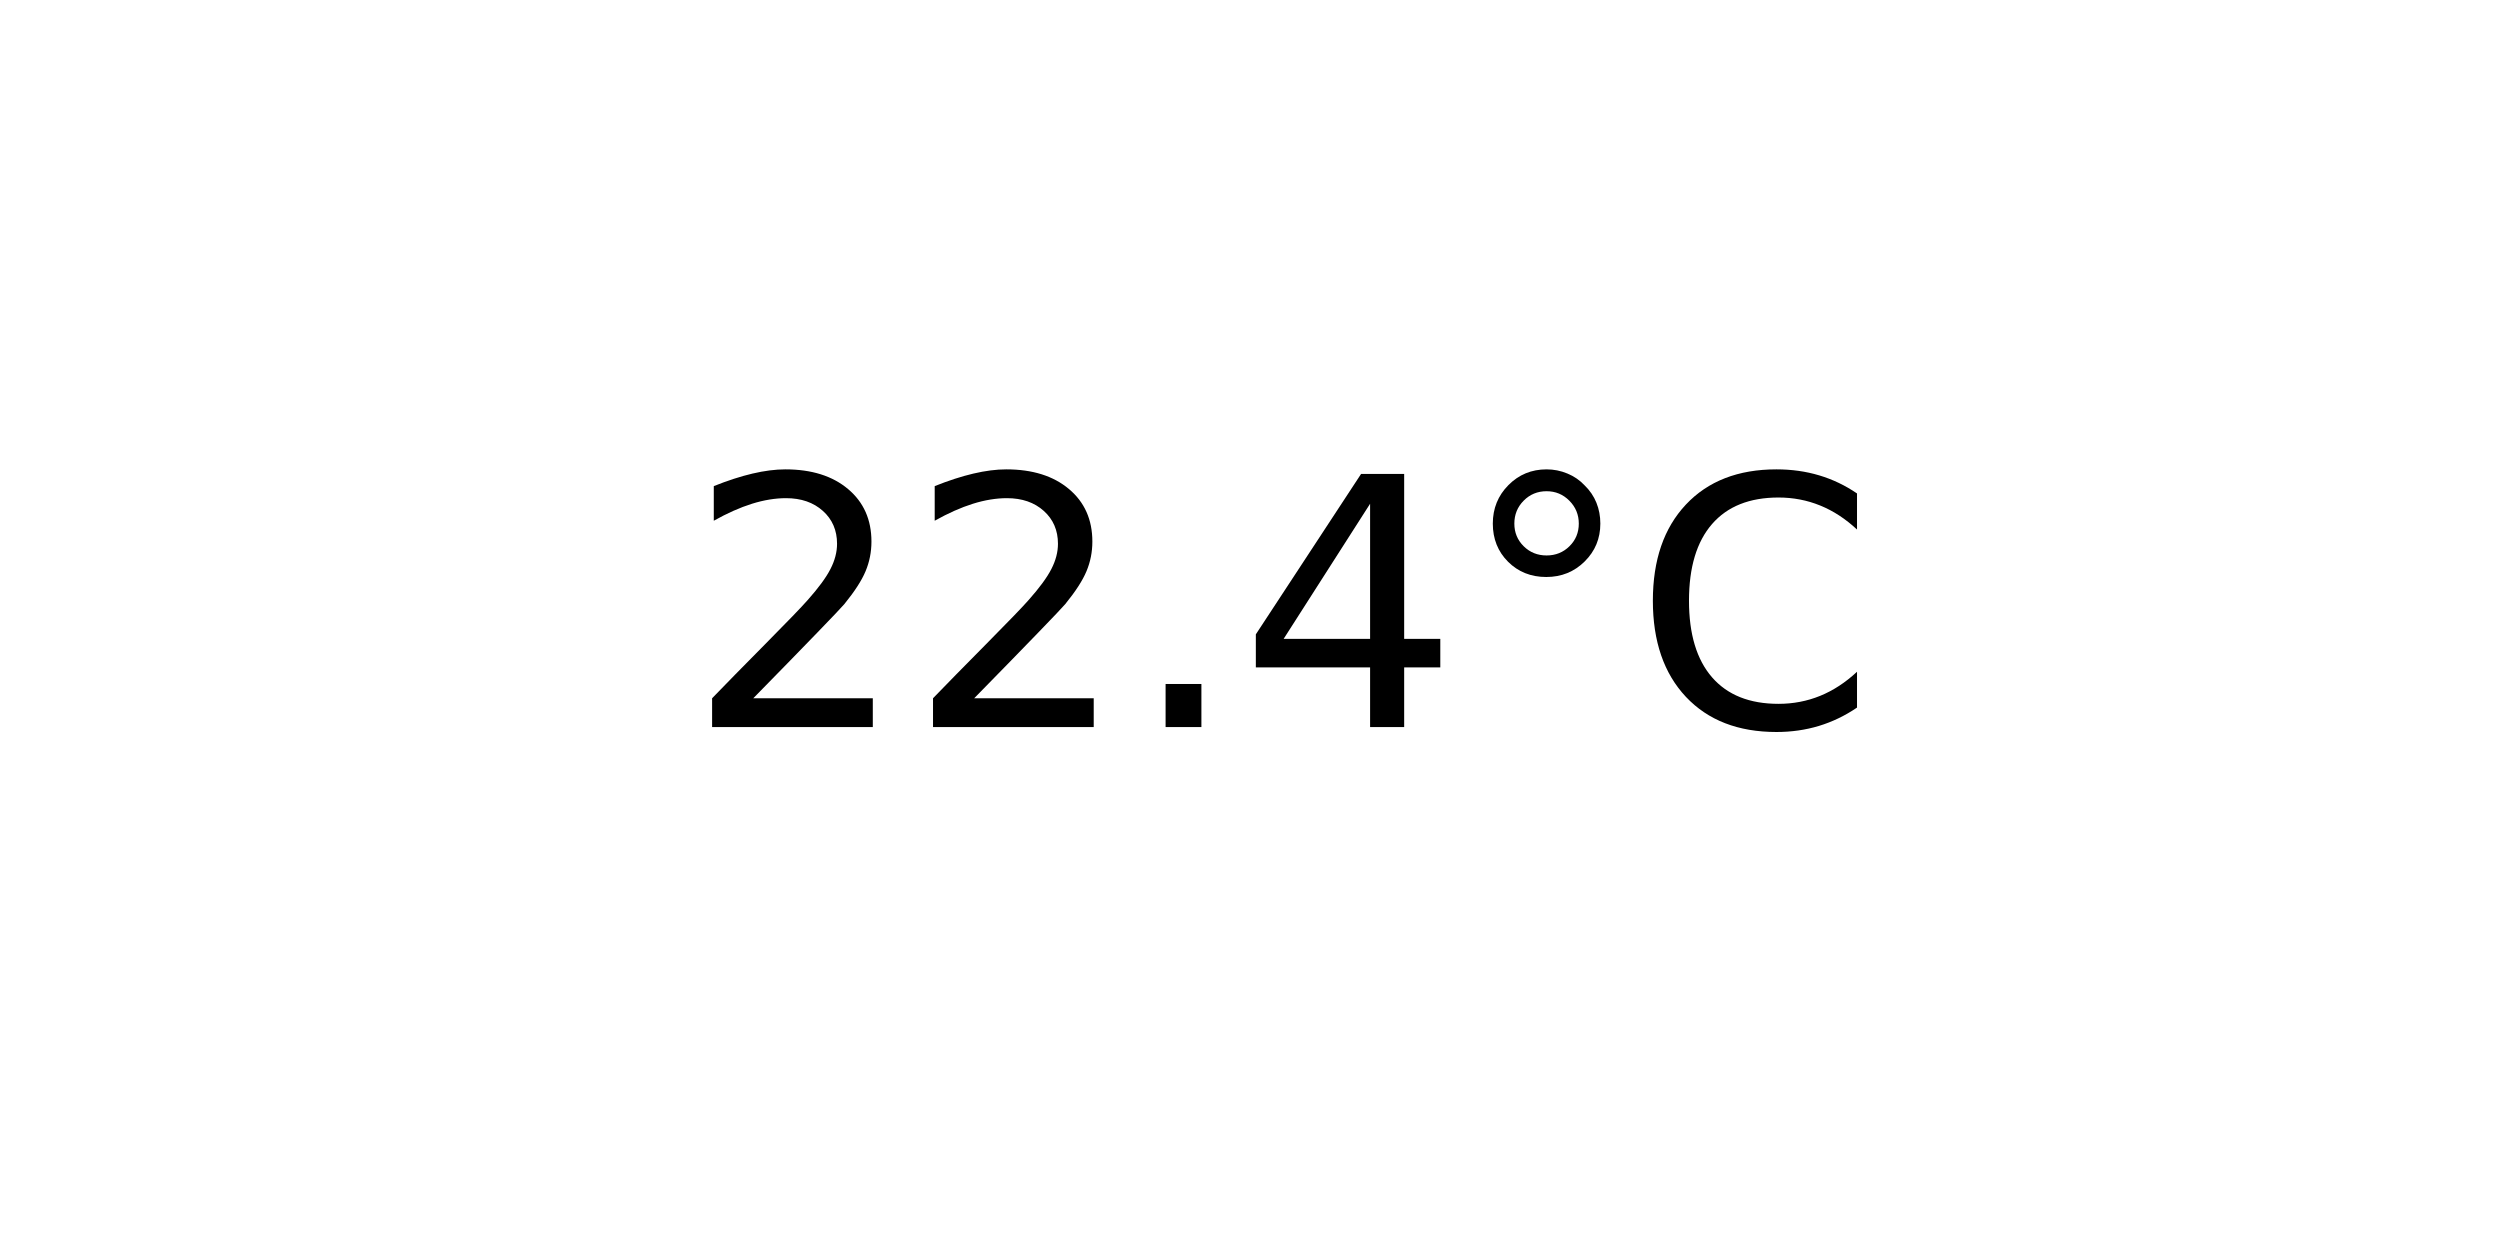
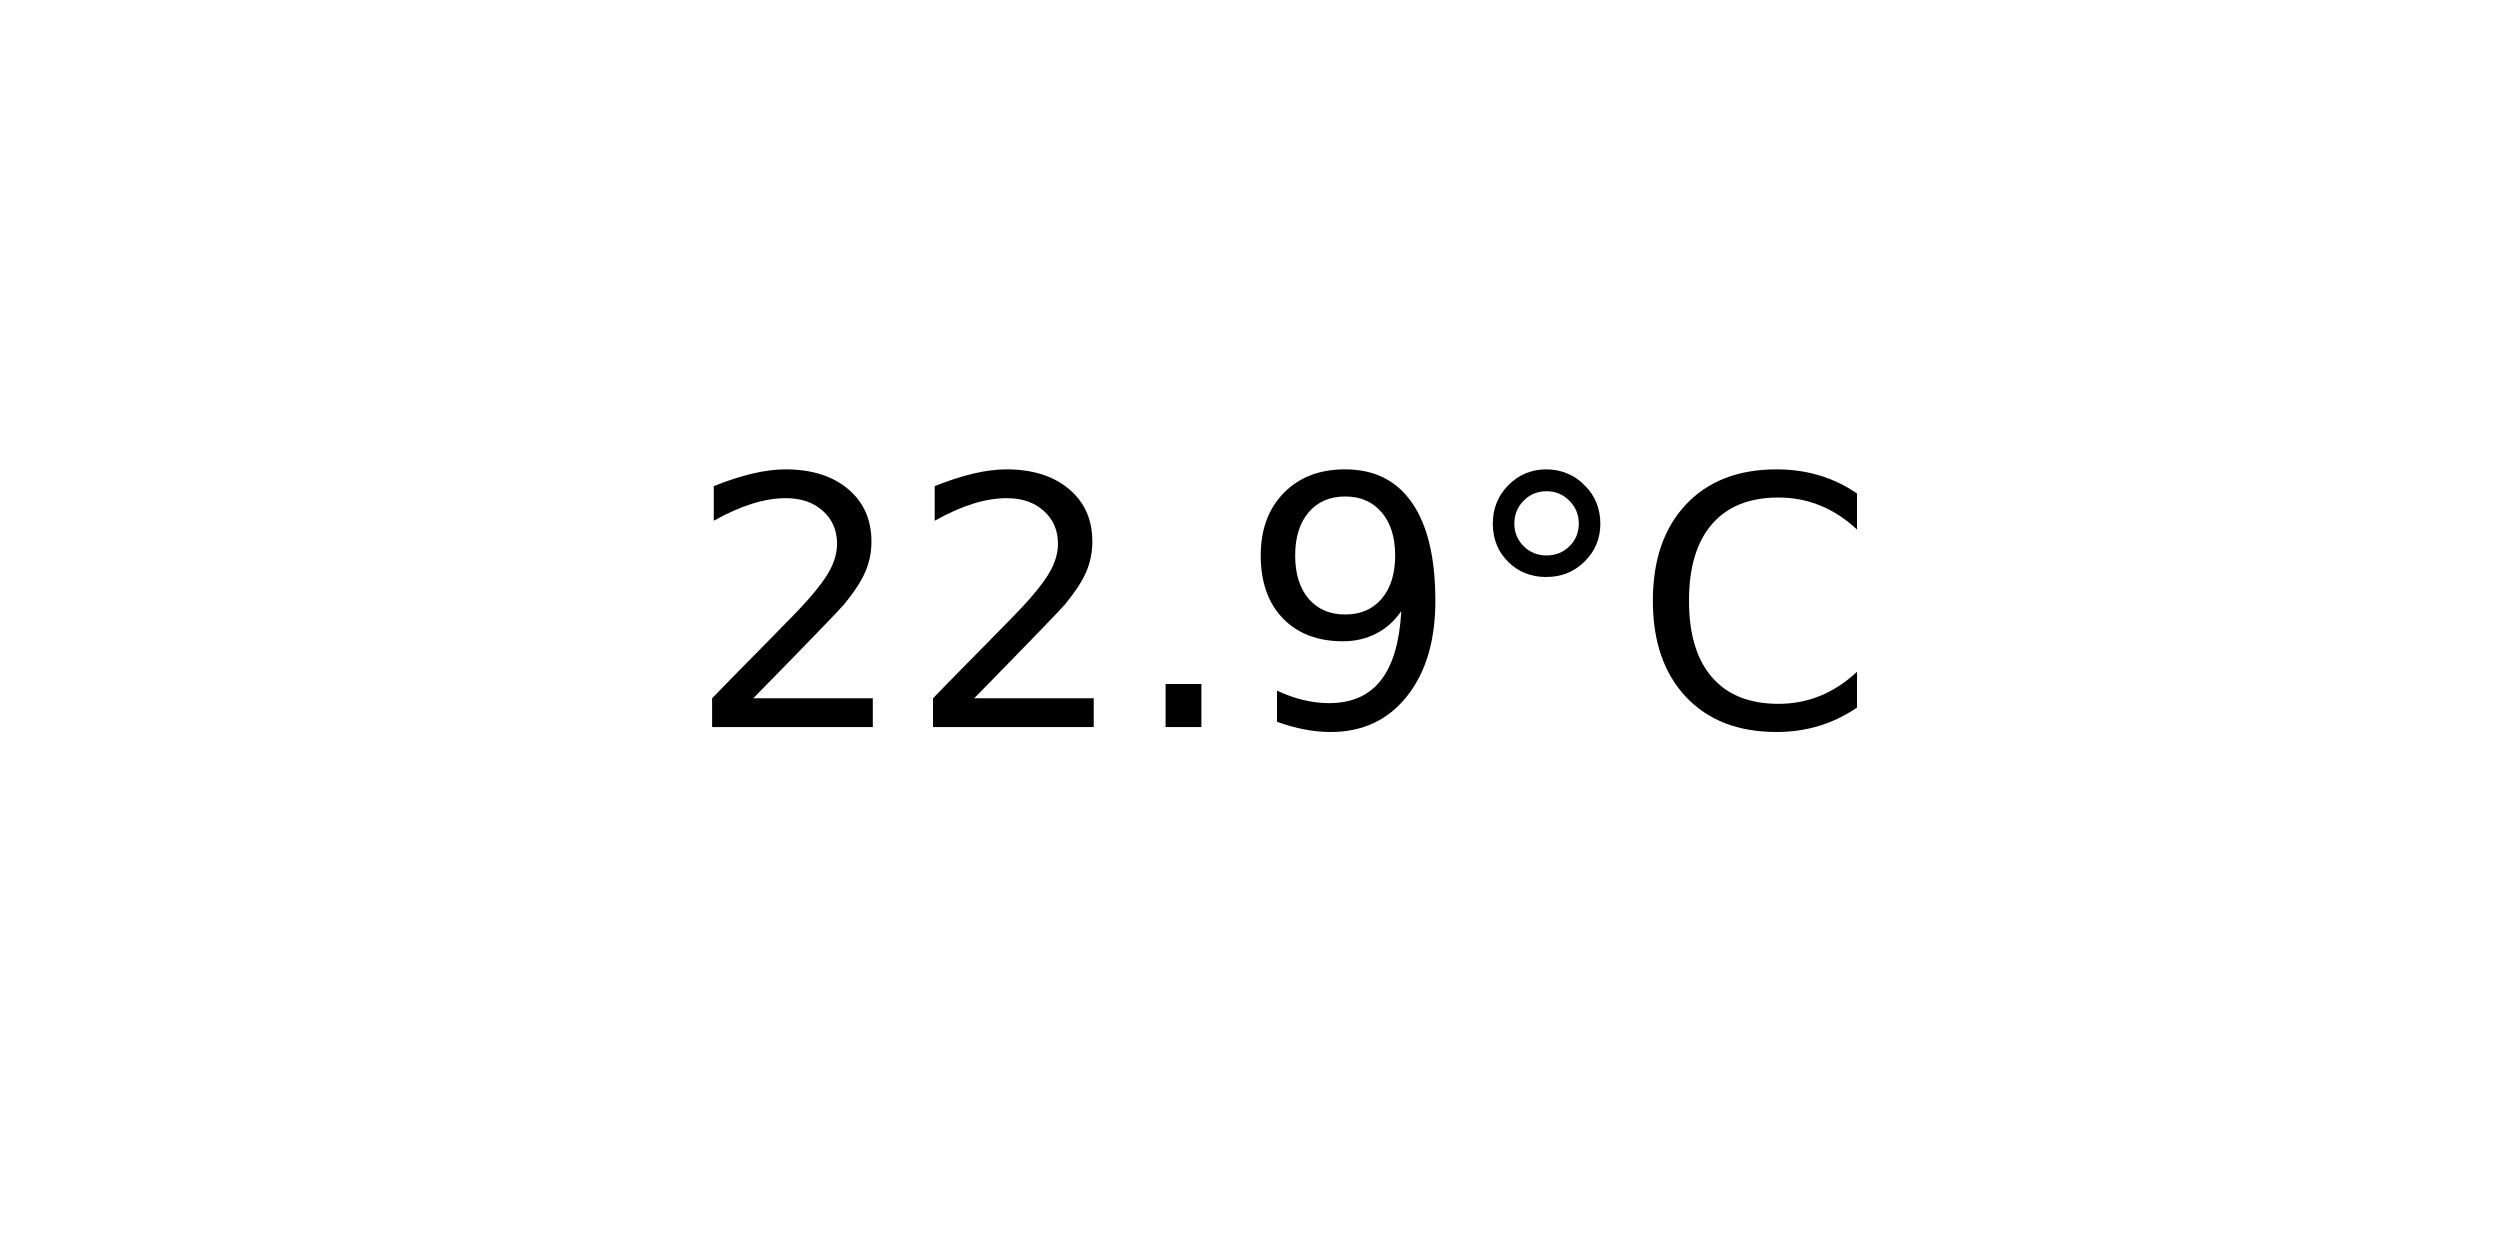
<svg xmlns="http://www.w3.org/2000/svg" xmlns:xlink="http://www.w3.org/1999/xlink" width="72pt" height="36pt" viewBox="0 0 72 36" version="1.1">
  <defs>
    <style type="text/css">*{stroke-linejoin: round; stroke-linecap: butt}</style>
  </defs>
  <g id="figure_1">
    <g id="axes_1">
      <g id="text_1">
        <g transform="translate(19.77578 20.93937) scale(0.1 -0.1)">
          <defs>
            <path id="DejaVuSans-32" d="M 1228 531  L 3431 531  L 3431 0  L 469 0  L 469 531  Q 828 903 1448 1529  Q 2069 2156 2228 2338  Q 2531 2678 2651 2914  Q 2772 3150 2772 3378  Q 2772 3750 2511 3984  Q 2250 4219 1831 4219  Q 1534 4219 1204 4116  Q 875 4013 500 3803  L 500 4441  Q 881 4594 1212 4672  Q 1544 4750 1819 4750  Q 2544 4750 2975 4387  Q 3406 4025 3406 3419  Q 3406 3131 3298 2873  Q 3191 2616 2906 2266  Q 2828 2175 2409 1742  Q 1991 1309 1228 531  z " transform="scale(0.015625)" />
            <path id="DejaVuSans-2e" d="M 684 794  L 1344 794  L 1344 0  L 684 0  L 684 794  z " transform="scale(0.015625)" />
-             <path id="DejaVuSans-34" d="M 2419 4116  L 825 1625  L 2419 1625  L 2419 4116  z M 2253 4666  L 3047 4666  L 3047 1625  L 3713 1625  L 3713 1100  L 3047 1100  L 3047 0  L 2419 0  L 2419 1100  L 313 1100  L 313 1709  L 2253 4666  z " transform="scale(0.015625)" />
+             <path id="DejaVuSans-39" d="M 703 97  L 703 672  Q 941 559 1184 500  Q 1428 441 1663 441  Q 2288 441 2617 861  Q 2947 1281 2994 2138  Q 2813 1869 2534 1725  Q 2256 1581 1919 1581  Q 1219 1581 811 2004  Q 403 2428 403 3163  Q 403 3881 828 4315  Q 1253 4750 1959 4750  Q 2769 4750 3195 4129  Q 3622 3509 3622 2328  Q 3622 1225 3098 567  Q 2575 -91 1691 -91  Q 1453 -91 1209 -44  Q 966 3 703 97  z M 1959 2075  Q 2384 2075 2632 2365  Q 2881 2656 2881 3163  Q 2881 3666 2632 3958  Q 2384 4250 1959 4250  Q 1534 4250 1286 3958  Q 1038 3666 1038 3163  Q 1038 2656 1286 2365  Q 1534 2075 1959 2075  z " transform="scale(0.015625)" />
            <path id="DejaVuSans-b0" d="M 1600 4347  Q 1350 4347 1178 4173  Q 1006 4000 1006 3750  Q 1006 3503 1178 3333  Q 1350 3163 1600 3163  Q 1850 3163 2022 3333  Q 2194 3503 2194 3750  Q 2194 3997 2020 4172  Q 1847 4347 1600 4347  z M 1600 4750  Q 1800 4750 1984 4673  Q 2169 4597 2303 4453  Q 2447 4313 2519 4134  Q 2591 3956 2591 3750  Q 2591 3338 2302 3052  Q 2013 2766 1594 2766  Q 1172 2766 890 3047  Q 609 3328 609 3750  Q 609 4169 896 4459  Q 1184 4750 1600 4750  z " transform="scale(0.015625)" />
            <path id="DejaVuSans-43" d="M 4122 4306  L 4122 3641  Q 3803 3938 3442 4084  Q 3081 4231 2675 4231  Q 1875 4231 1450 3742  Q 1025 3253 1025 2328  Q 1025 1406 1450 917  Q 1875 428 2675 428  Q 3081 428 3442 575  Q 3803 722 4122 1019  L 4122 359  Q 3791 134 3420 21  Q 3050 -91 2638 -91  Q 1578 -91 968 557  Q 359 1206 359 2328  Q 359 3453 968 4101  Q 1578 4750 2638 4750  Q 3056 4750 3426 4639  Q 3797 4528 4122 4306  z " transform="scale(0.015625)" />
          </defs>
          <use xlink:href="#DejaVuSans-32" />
          <use xlink:href="#DejaVuSans-32" x="63.623" />
          <use xlink:href="#DejaVuSans-2e" x="127.246" />
-           <use xlink:href="#DejaVuSans-34" x="159.033" />
+           <use xlink:href="#DejaVuSans-39" x="159.033" />
          <use xlink:href="#DejaVuSans-b0" x="222.656" />
          <use xlink:href="#DejaVuSans-43" x="272.656" />
        </g>
      </g>
    </g>
  </g>
</svg>
